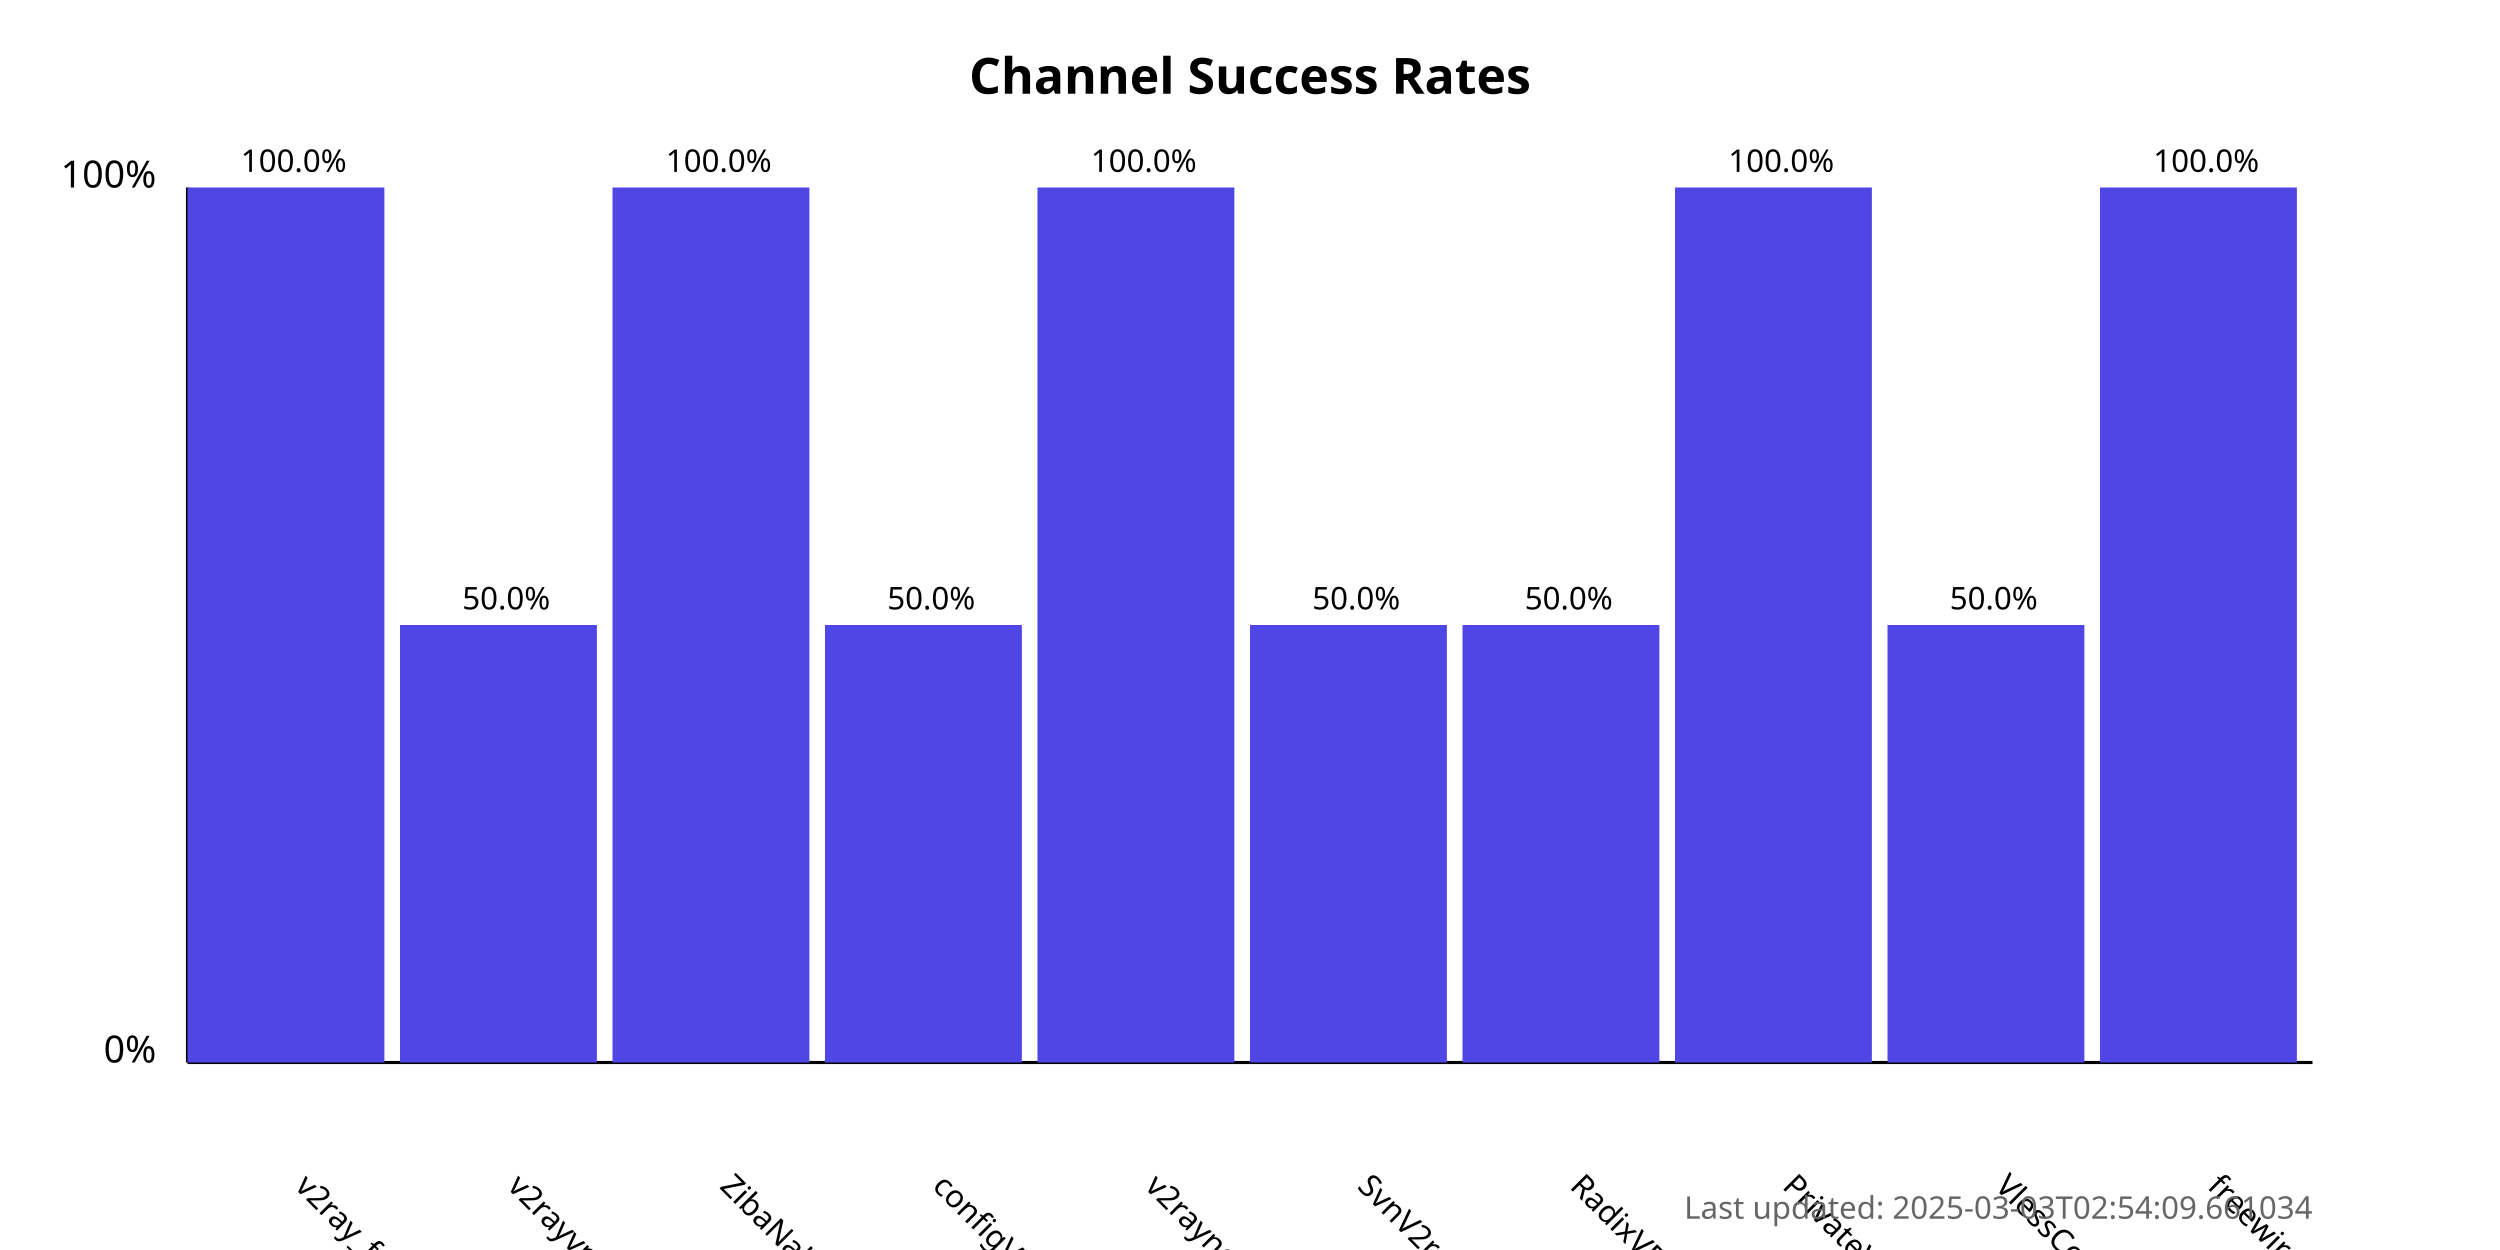
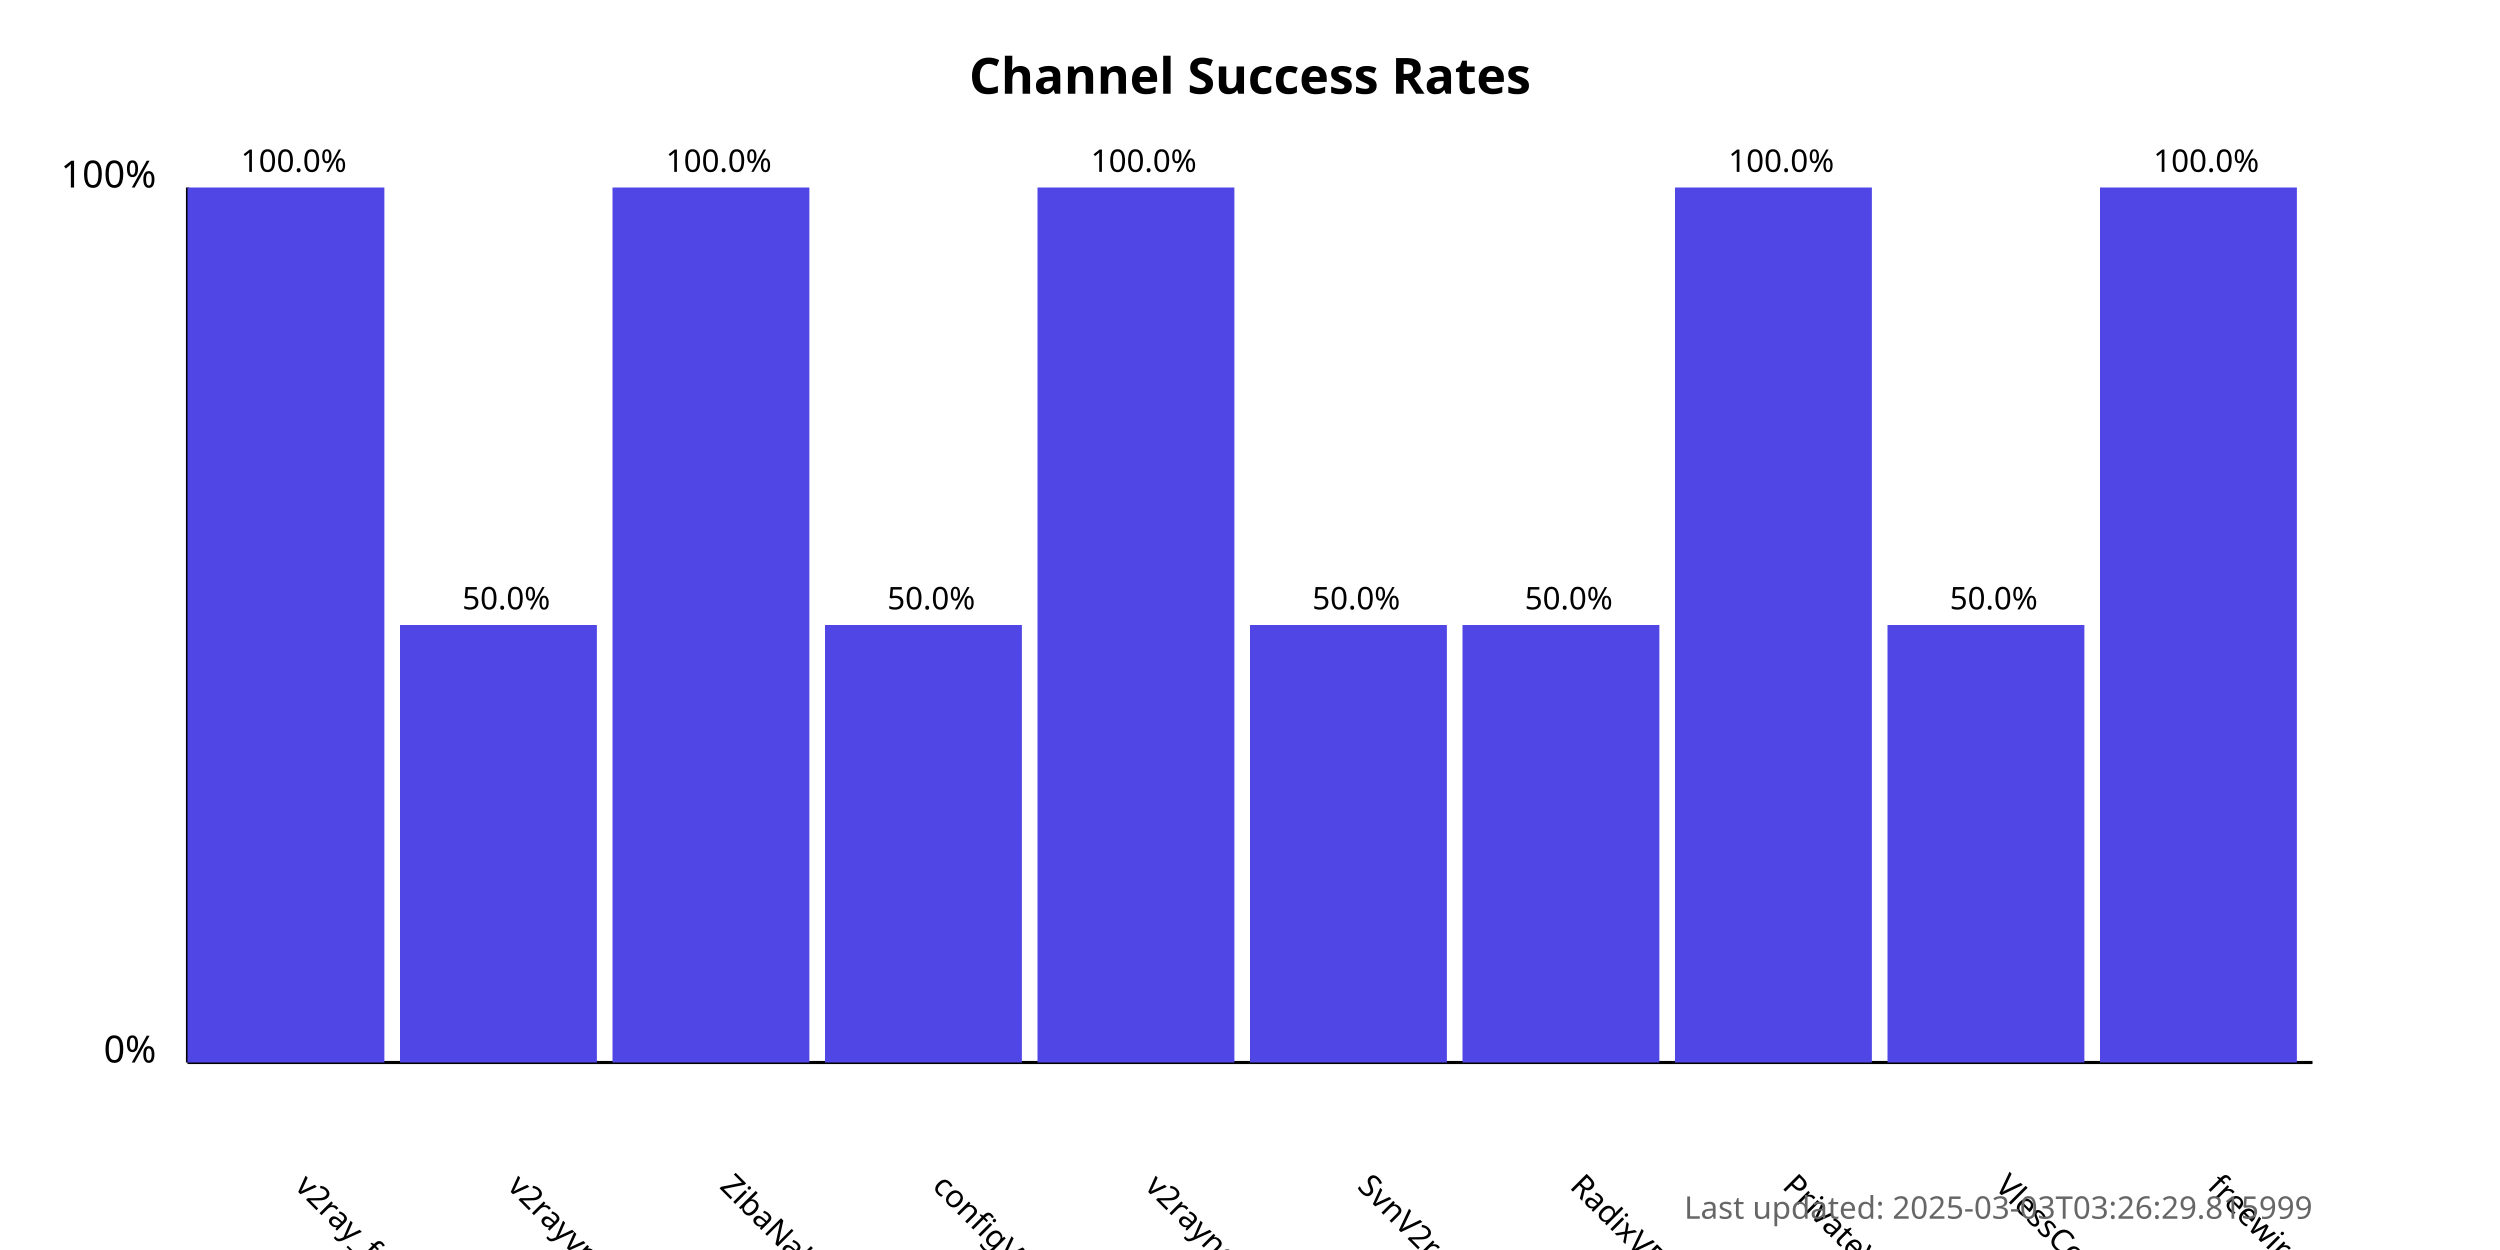
<svg xmlns="http://www.w3.org/2000/svg" width="800" height="400">
  <style>
            .chart-title { font: bold 16px sans-serif; }
            .axis-label { font: 12px sans-serif; }
            .tick-label { font: 10px sans-serif; }
            .bar { fill: #4f46e5; }
            .bar:hover { fill: #6366f1; }
            .timestamp { font: 10px sans-serif; fill: #666; }
        </style>
  <text x="400.0" y="30" text-anchor="middle" class="chart-title">
            Channel Success Rates
        </text>
  <line x1="60" y1="340" x2="60" y2="60" stroke="black" stroke-width="1" />
  <line x1="60" y1="340" x2="740" y2="340" stroke="black" stroke-width="1" />
  <text x="50" y="340" text-anchor="end" class="axis-label">0%</text>
  <text x="50" y="60" text-anchor="end" class="axis-label">100%</text>
  <g>
    <rect x="60" y="60.0" width="63.0" height="280.0" class="bar" />
    <text x="94.0" y="380" transform="rotate(45, 94.0, 380)" text-anchor="start" class="tick-label">
                v2ray_free_conf
            </text>
    <text x="94.0" y="55.0" text-anchor="middle" class="tick-label">
                100.0%
            </text>
  </g>
  <g>
    <rect x="128.0" y="200.0" width="63.0" height="140.0" class="bar" />
    <text x="162.0" y="380" transform="rotate(45, 162.0, 380)" text-anchor="start" class="tick-label">
                v2rayvpno
            </text>
    <text x="162.0" y="195.0" text-anchor="middle" class="tick-label">
                50.0%
            </text>
  </g>
  <g>
    <rect x="196.0" y="60.0" width="63.0" height="280.0" class="bar" />
    <text x="230.0" y="380" transform="rotate(45, 230.0, 380)" text-anchor="start" class="tick-label">
                ZibaNabz
            </text>
    <text x="230.0" y="55.0" text-anchor="middle" class="tick-label">
                100.0%
            </text>
  </g>
  <g>
    <rect x="264.0" y="200.0" width="63.0" height="140.0" class="bar" />
    <text x="298.0" y="380" transform="rotate(45, 298.0, 380)" text-anchor="start" class="tick-label">
                configV2rayForFree
            </text>
    <text x="298.0" y="195.0" text-anchor="middle" class="tick-label">
                50.0%
            </text>
  </g>
  <g>
    <rect x="332.0" y="60.0" width="63.0" height="280.0" class="bar" />
    <text x="366.0" y="380" transform="rotate(45, 366.0, 380)" text-anchor="start" class="tick-label">
                v2rayngvpn
            </text>
    <text x="366.0" y="55.0" text-anchor="middle" class="tick-label">
                100.0%
            </text>
  </g>
  <g>
    <rect x="400.0" y="200.0" width="63.0" height="140.0" class="bar" />
    <text x="434.0" y="380" transform="rotate(45, 434.0, 380)" text-anchor="start" class="tick-label">
                SvnV2ray
            </text>
    <text x="434.0" y="195.0" text-anchor="middle" class="tick-label">
                50.0%
            </text>
  </g>
  <g>
    <rect x="468.0" y="200.0" width="63.0" height="140.0" class="bar" />
    <text x="502.0" y="380" transform="rotate(45, 502.0, 380)" text-anchor="start" class="tick-label">
                RadixVPN
            </text>
    <text x="502.0" y="195.0" text-anchor="middle" class="tick-label">
                50.0%
            </text>
  </g>
  <g>
    <rect x="536.0" y="60.0" width="63.0" height="280.0" class="bar" />
    <text x="570.0" y="380" transform="rotate(45, 570.0, 380)" text-anchor="start" class="tick-label">
                PrivateVPNs
            </text>
    <text x="570.0" y="55.0" text-anchor="middle" class="tick-label">
                100.0%
            </text>
  </g>
  <g>
    <rect x="604.0" y="200.0" width="63.0" height="140.0" class="bar" />
    <text x="638.0" y="380" transform="rotate(45, 638.0, 380)" text-anchor="start" class="tick-label">
                VlessConfig
            </text>
    <text x="638.0" y="195.0" text-anchor="middle" class="tick-label">
                50.0%
            </text>
  </g>
  <g>
    <rect x="672.0" y="60.0" width="63.0" height="280.0" class="bar" />
    <text x="706.0" y="380" transform="rotate(45, 706.0, 380)" text-anchor="start" class="tick-label">
                freewireguard
            </text>
    <text x="706.0" y="55.0" text-anchor="middle" class="tick-label">
                100.0%
            </text>
  </g>
  <text x="740" y="390" text-anchor="end" class="timestamp">
-             Last updated: 2025-03-03T02:54:09.661034
+             Last updated: 2025-03-03T03:26:29.815999
        </text>
</svg>
